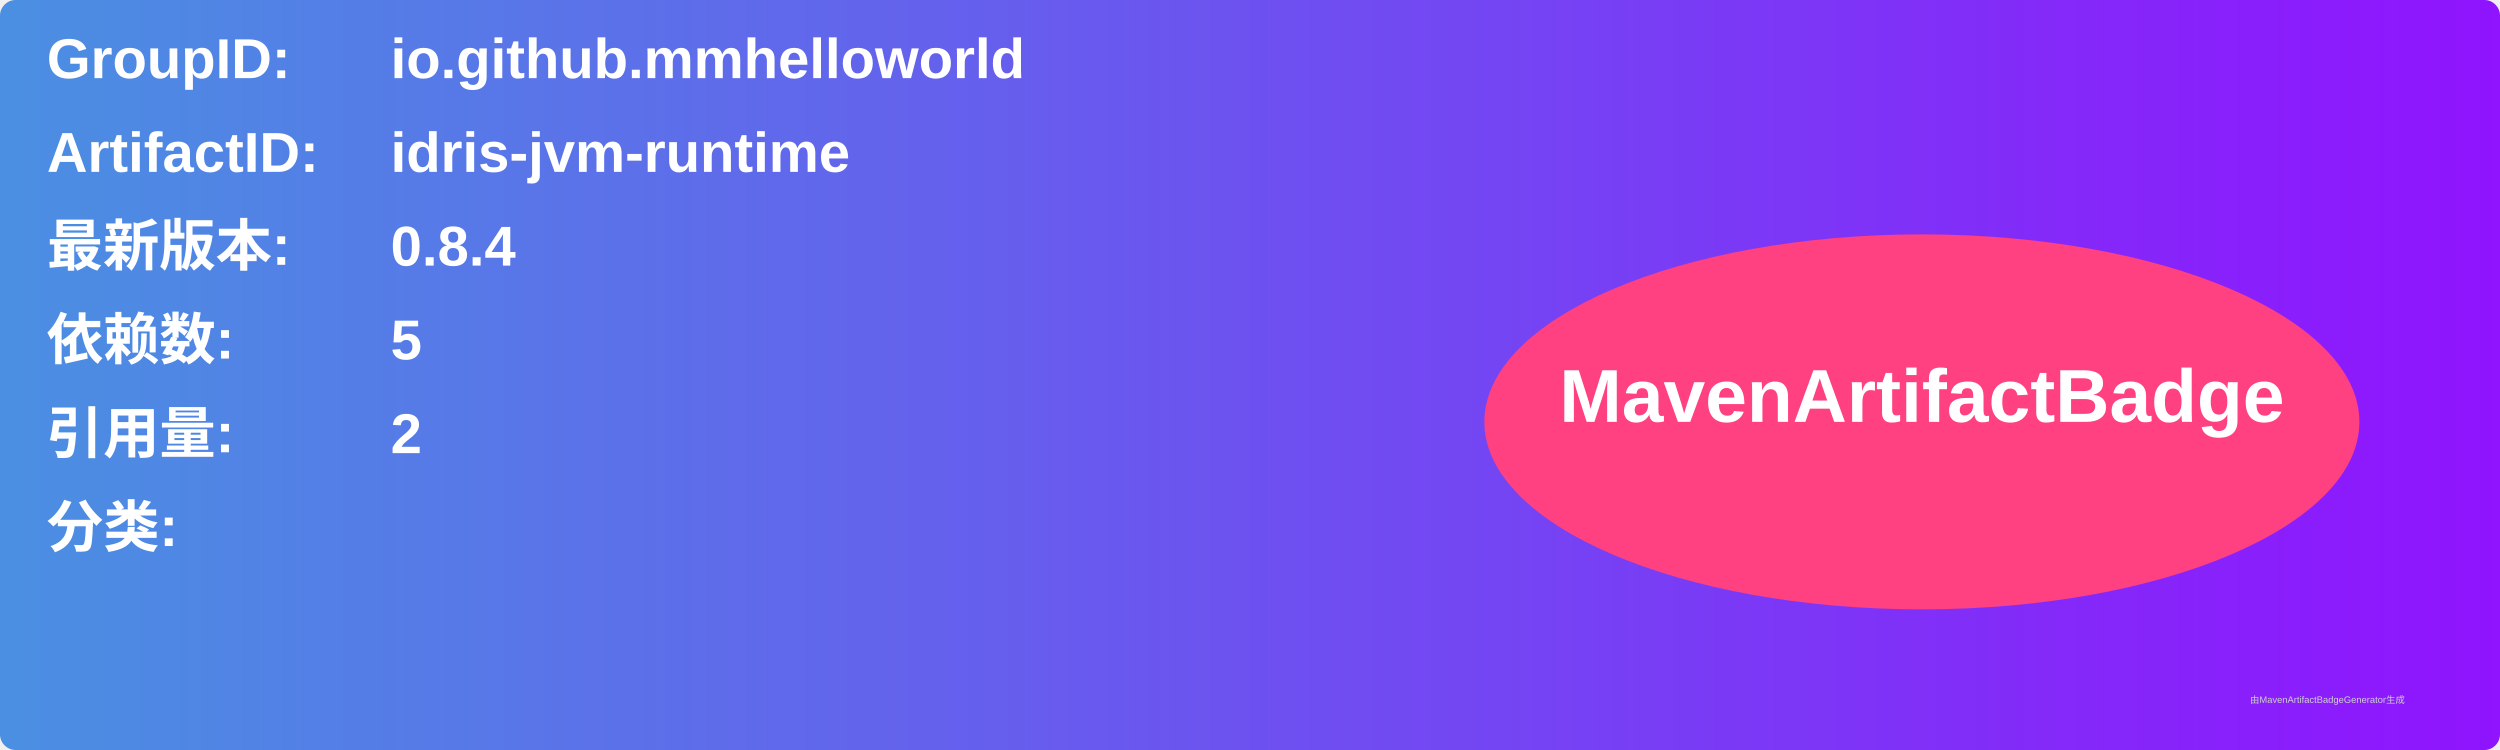
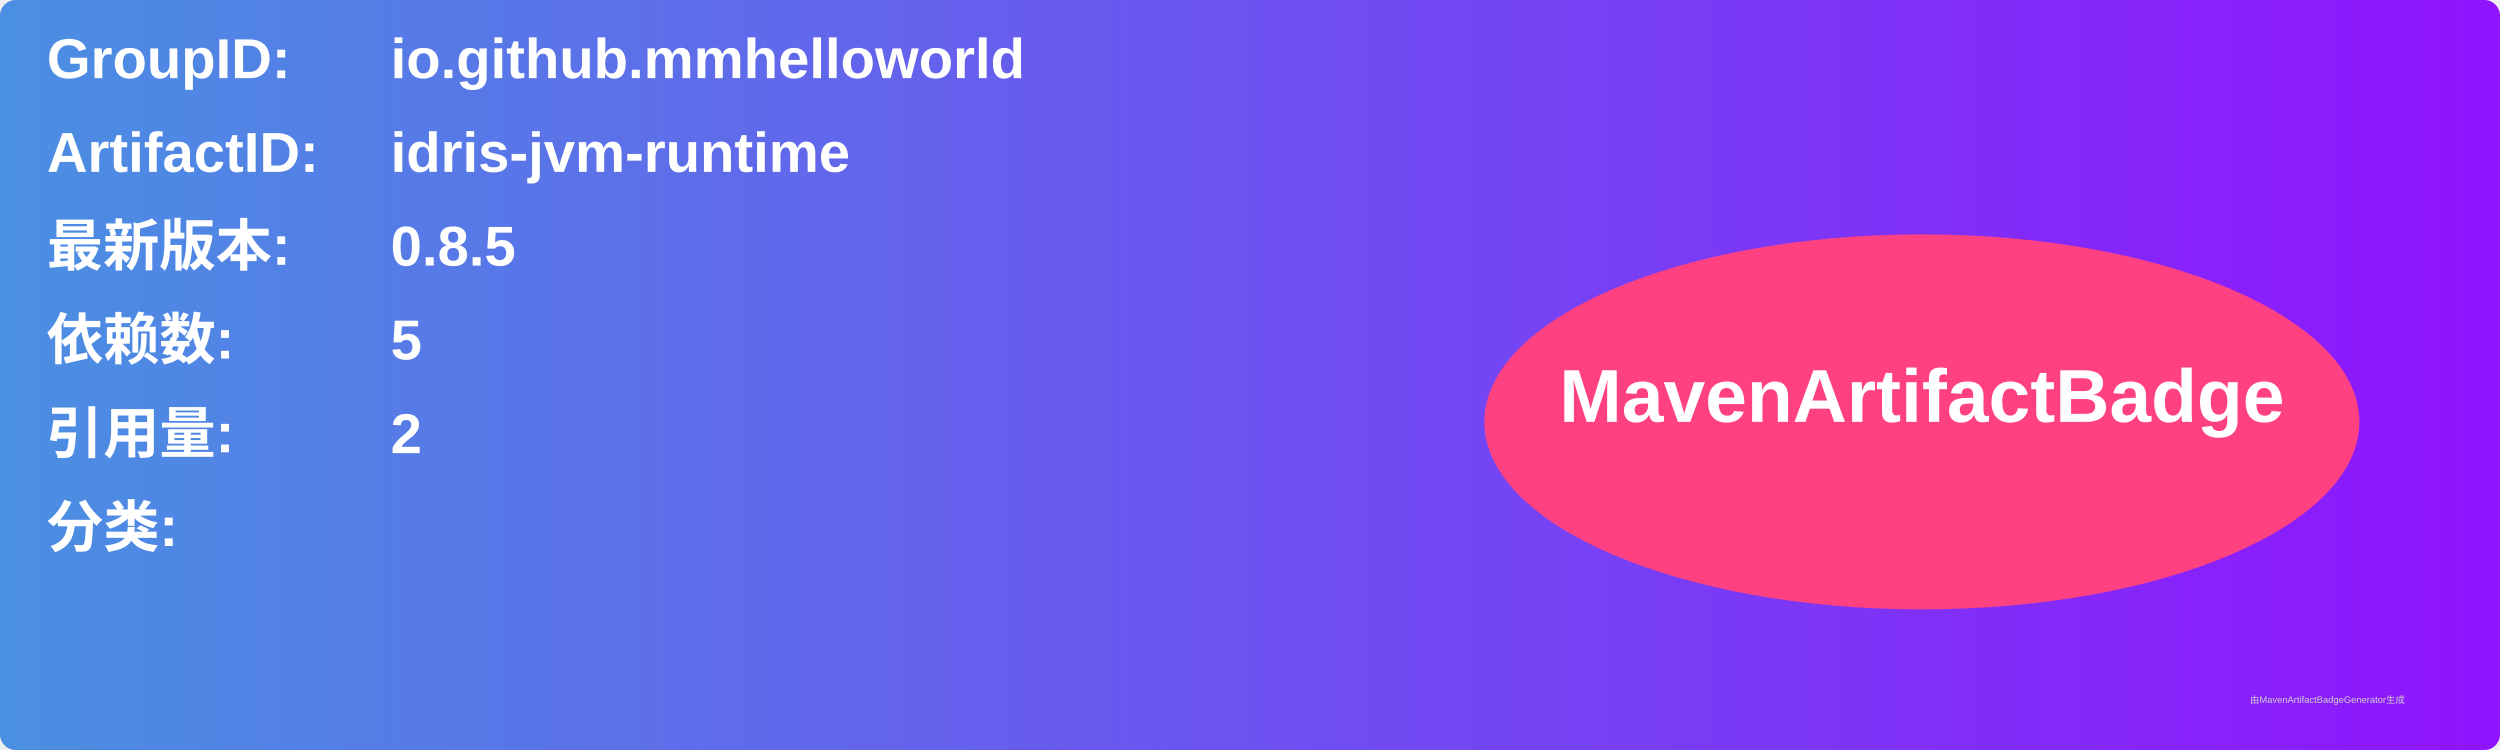
<svg xmlns="http://www.w3.org/2000/svg" width="800" height="240" viewBox="0 0 800 240">
  <linearGradient id="grad" x1="0%" y1="0%" x2="100%" y2="0%">
    <stop offset="0%" stop-color="#4a90e2" />
    <stop offset="100%" stop-color="#9013fe" />
  </linearGradient>
  <rect width="100%" height="100%" rx="5" ry="5" fill="url(#grad)" />
  <g transform="translate(15, 15)">
    <text x="0" y="10" font-family="Arial" font-size="18" fill="white" font-weight="bold" width="260">GroupID:</text>
    <text x="110" y="10" font-family="Arial" font-size="18" fill="white" font-weight="bold" width="460">io.github.mmhelloworld</text>
    <text x="0" y="40" font-family="Arial" font-size="18" fill="white" font-weight="bold" width="260">ArtifactID:</text>
    <text x="110" y="40" font-family="Arial" font-size="18" fill="white" font-weight="bold" width="460">idris-jvm-runtime</text>
    <text x="0" y="70" font-family="Arial" font-size="18" fill="white" font-weight="bold">最新版本:</text>
    <text x="110" y="70" font-family="Arial" font-size="18" fill="white" font-weight="bold">
-       <tspan font-weight="bold">0.8.4</tspan>
+       <tspan font-weight="bold">0.8.5</tspan>
    </text>
    <text x="0" y="100" font-family="Arial" font-size="18" fill="white" font-weight="bold">依赖数: </text>
    <text x="110" y="100" font-family="Arial" font-size="18" fill="white">
      <tspan font-weight="bold">5</tspan>
    </text>
    <text x="0" y="130" font-family="Arial" font-size="18" fill="white" font-weight="bold">引用量: </text>
    <text x="110" y="130" font-family="Arial" font-size="18" fill="white">
      <tspan font-weight="bold">2</tspan>
    </text>
    <text x="0" y="160" font-family="Arial" font-size="18" fill="white" font-weight="bold">分类:</text>
    <text x="10" y="190" font-family="Arial" font-size="10" fill="white">
      <tspan font-weight="bold" />
    </text>
    <ellipse cx="600" cy="120" rx="140" ry="60" fill="#ff4081" />
    <text x="600" y="120" text-anchor="middle" font-family="Arial" font-size="24" fill="white" font-weight="bold">MavenArtifactBadge</text>
  </g>
  <text x="720" y="225" font-family="Arial" font-size="3" fill="#d0d0d0">由MavenArtifactBadgeGenerator生成</text>
</svg>
